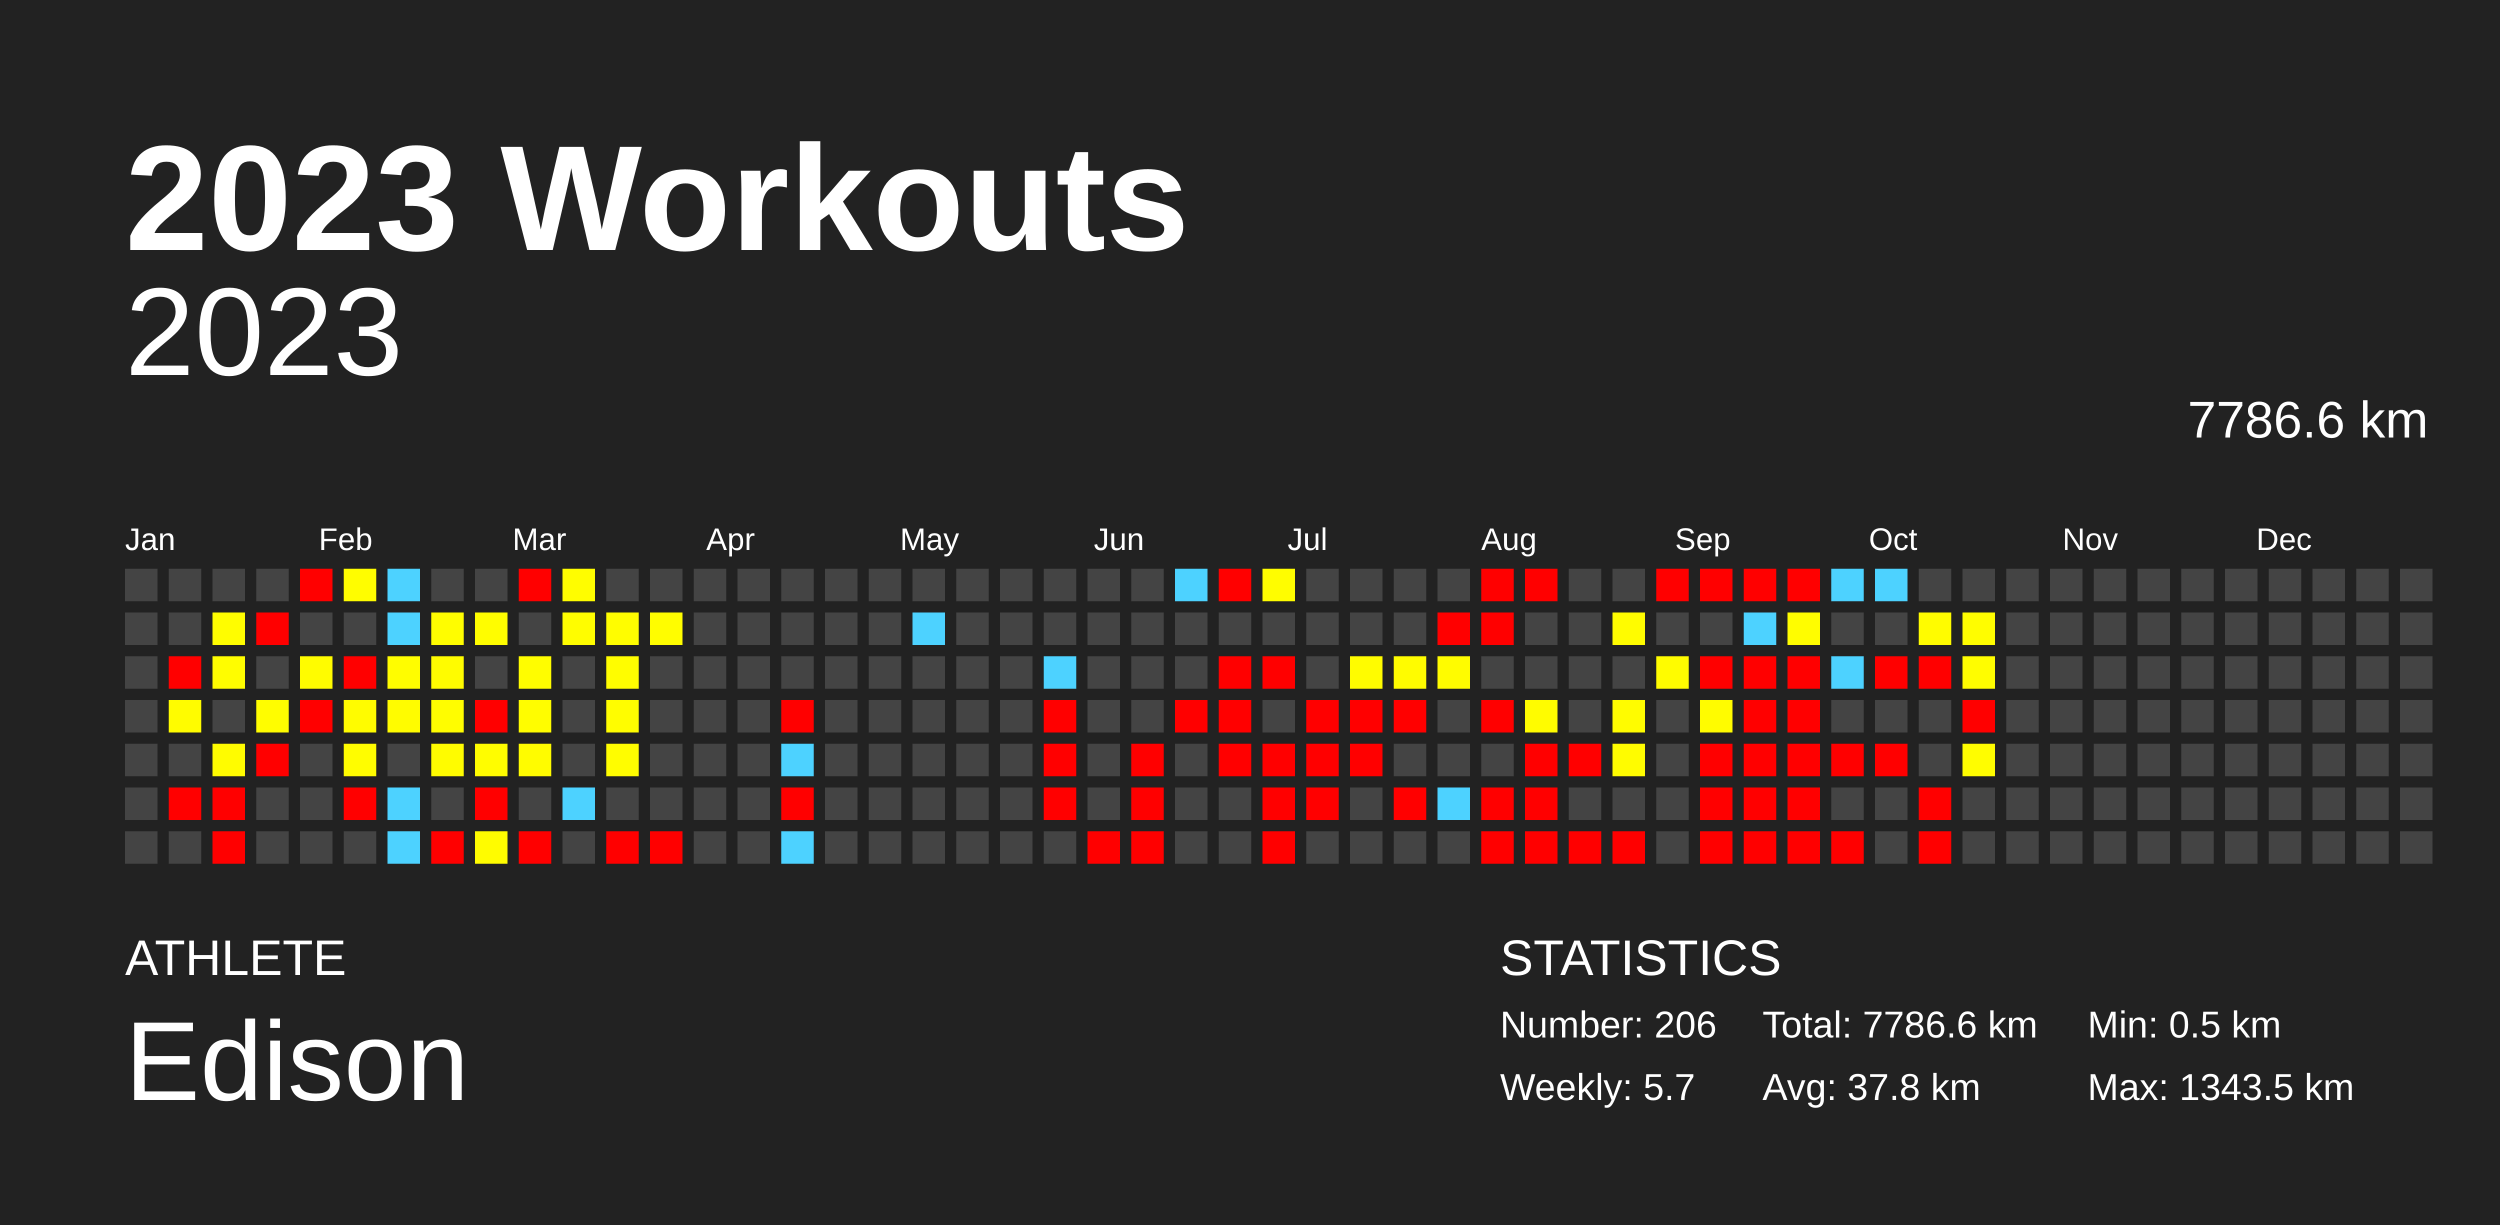
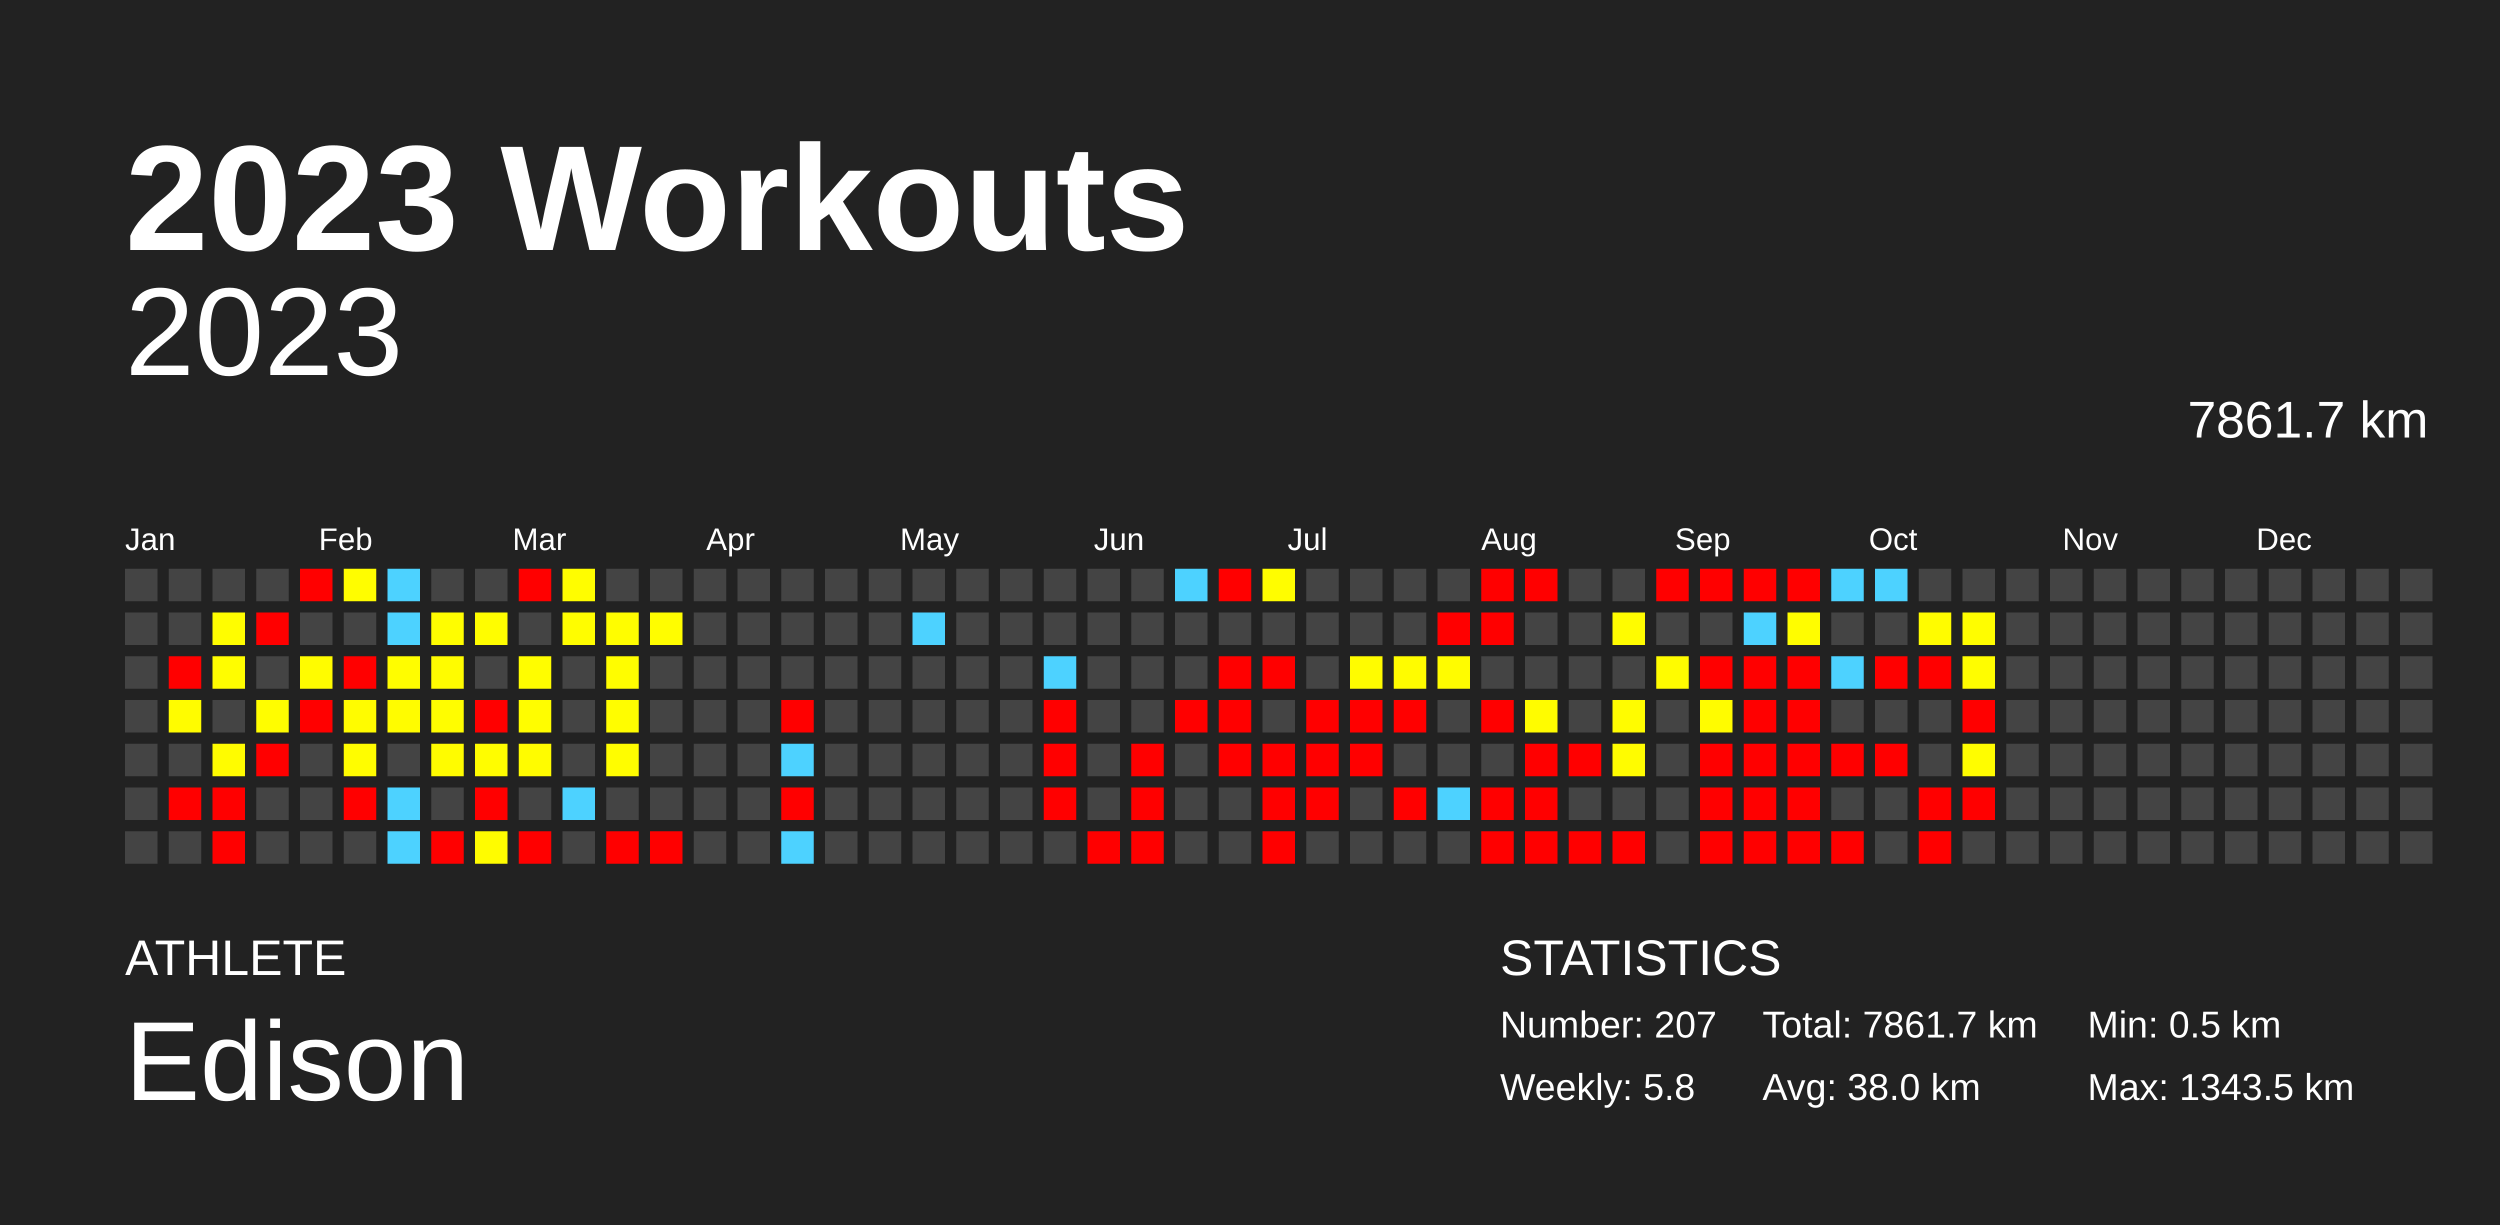
<svg xmlns="http://www.w3.org/2000/svg" baseProfile="full" height="98mm" version="1.1" viewBox="0,0,200,98" width="200mm">
  <defs />
  <rect fill="#222222" height="98" width="200" x="0" y="0" />
  <text fill="#FFFFFF" style="font-size:12px; font-family:Arial; font-weight:bold;" x="10" y="20">2023 Workouts</text>
  <text fill="#FFFFFF" style="font-size:4px; font-family:Arial" x="10" y="78">ATHLETE</text>
  <text fill="#FFFFFF" style="font-size:9px; font-family:Arial" x="10" y="88">Edison</text>
  <text fill="#FFFFFF" style="font-size:4px; font-family:Arial" x="120" y="78">STATISTICS</text>
-   <text fill="#FFFFFF" style="font-size:3px; font-family:Arial" x="120" y="83">Number: 206</text>
-   <text fill="#FFFFFF" style="font-size:3px; font-family:Arial" x="120" y="88">Weekly: 5.7</text>
-   <text fill="#FFFFFF" style="font-size:3px; font-family:Arial" x="141" y="83">Total: 7786.6 km</text>
-   <text fill="#FFFFFF" style="font-size:3px; font-family:Arial" x="141" y="88">Avg: 37.8 km</text>
+   <text fill="#FFFFFF" style="font-size:3px; font-family:Arial" x="120" y="83">Number: 207</text>
+   <text fill="#FFFFFF" style="font-size:3px; font-family:Arial" x="120" y="88">Weekly: 5.8</text>
+   <text fill="#FFFFFF" style="font-size:3px; font-family:Arial" x="141" y="83">Total: 7861.7 km</text>
+   <text fill="#FFFFFF" style="font-size:3px; font-family:Arial" x="141" y="88">Avg: 38.0 km</text>
  <text fill="#FFFFFF" style="font-size:3px; font-family:Arial" x="167" y="83">Min: 0.5 km</text>
  <text fill="#FFFFFF" style="font-size:3px; font-family:Arial" x="167" y="88">Max: 1343.5 km</text>
  <text alignment-baseline="hanging" fill="#FFFFFF" style="font-size:10.0px; font-family:Arial;" x="10" y="30">2023</text>
-   <text alignment-baseline="hanging" fill="#FFFFFF" style="font-size:4.125px; font-family:Arial;" x="175" y="35">7786.6 km</text>
+   <text alignment-baseline="hanging" fill="#FFFFFF" style="font-size:4.125px; font-family:Arial;" x="175" y="35">7861.7 km</text>
  <text fill="#FFFFFF" style="font-size:2.5px; font-family:Arial" x="10.0" y="44">Jan</text>
  <text fill="#FFFFFF" style="font-size:2.5px; font-family:Arial" x="25.5" y="44">Feb</text>
  <text fill="#FFFFFF" style="font-size:2.5px; font-family:Arial" x="41.0" y="44">Mar</text>
  <text fill="#FFFFFF" style="font-size:2.5px; font-family:Arial" x="56.5" y="44">Apr</text>
  <text fill="#FFFFFF" style="font-size:2.5px; font-family:Arial" x="72.0" y="44">May</text>
  <text fill="#FFFFFF" style="font-size:2.5px; font-family:Arial" x="87.5" y="44">Jun</text>
  <text fill="#FFFFFF" style="font-size:2.5px; font-family:Arial" x="103.0" y="44">Jul</text>
  <text fill="#FFFFFF" style="font-size:2.5px; font-family:Arial" x="118.5" y="44">Aug</text>
  <text fill="#FFFFFF" style="font-size:2.5px; font-family:Arial" x="134.0" y="44">Sep</text>
  <text fill="#FFFFFF" style="font-size:2.5px; font-family:Arial" x="149.5" y="44">Oct</text>
  <text fill="#FFFFFF" style="font-size:2.5px; font-family:Arial" x="165.0" y="44">Nov</text>
  <text fill="#FFFFFF" style="font-size:2.5px; font-family:Arial" x="180.5" y="44">Dec</text>
  <rect fill="#444444" height="2.6" width="2.6" x="10.0" y="45.5" />
  <rect fill="#444444" height="2.6" width="2.6" x="10.0" y="49.0" />
  <rect fill="#444444" height="2.6" width="2.6" x="10.0" y="52.5" />
  <rect fill="#444444" height="2.6" width="2.6" x="10.0" y="56.0" />
  <rect fill="#444444" height="2.6" width="2.6" x="10.0" y="59.5" />
  <rect fill="#444444" height="2.6" width="2.6" x="10.0" y="63.0" />
  <rect fill="#444444" height="2.6" width="2.6" x="10.0" y="66.5" />
  <rect fill="#444444" height="2.6" width="2.6" x="13.5" y="45.5" />
  <rect fill="#444444" height="2.6" width="2.6" x="13.5" y="49.0" />
  <rect fill="red" height="2.6" width="2.6" x="13.5" y="52.5" />
  <rect fill="#fffc00" height="2.6" width="2.6" x="13.5" y="56.0" />
  <rect fill="#444444" height="2.6" width="2.6" x="13.5" y="59.5" />
  <rect fill="red" height="2.6" width="2.6" x="13.5" y="63.0" />
  <rect fill="#444444" height="2.6" width="2.6" x="13.5" y="66.5" />
  <rect fill="#444444" height="2.6" width="2.6" x="17.0" y="45.5" />
  <rect fill="#fffd00" height="2.6" width="2.6" x="17.0" y="49.0" />
  <rect fill="#fffd00" height="2.6" width="2.6" x="17.0" y="52.5" />
  <rect fill="#444444" height="2.6" width="2.6" x="17.0" y="56.0" />
  <rect fill="#fffc00" height="2.6" width="2.6" x="17.0" y="59.5" />
  <rect fill="red" height="2.6" width="2.6" x="17.0" y="63.0" />
  <rect fill="red" height="2.6" width="2.6" x="17.0" y="66.5" />
  <rect fill="#444444" height="2.6" width="2.6" x="20.5" y="45.5" />
  <rect fill="red" height="2.6" width="2.6" x="20.5" y="49.0" />
  <rect fill="#444444" height="2.6" width="2.6" x="20.5" y="52.5" />
  <rect fill="#fffd00" height="2.6" width="2.6" x="20.5" y="56.0" />
  <rect fill="red" height="2.6" width="2.6" x="20.5" y="59.5" />
  <rect fill="#444444" height="2.6" width="2.6" x="20.5" y="63.0" />
  <rect fill="#444444" height="2.6" width="2.6" x="20.5" y="66.5" />
  <rect fill="red" height="2.6" width="2.6" x="24.0" y="45.5" />
  <rect fill="#444444" height="2.6" width="2.6" x="24.0" y="49.0" />
  <rect fill="#fffc00" height="2.6" width="2.6" x="24.0" y="52.5" />
  <rect fill="red" height="2.6" width="2.6" x="24.0" y="56.0" />
  <rect fill="#444444" height="2.6" width="2.6" x="24.0" y="59.5" />
  <rect fill="#444444" height="2.6" width="2.6" x="24.0" y="63.0" />
  <rect fill="#444444" height="2.6" width="2.6" x="24.0" y="66.5" />
  <rect fill="#fffd00" height="2.6" width="2.6" x="27.5" y="45.5" />
  <rect fill="#444444" height="2.6" width="2.6" x="27.5" y="49.0" />
  <rect fill="red" height="2.6" width="2.6" x="27.5" y="52.5" />
  <rect fill="#fffc00" height="2.6" width="2.6" x="27.5" y="56.0" />
  <rect fill="#fffd00" height="2.6" width="2.6" x="27.5" y="59.5" />
  <rect fill="red" height="2.6" width="2.6" x="27.5" y="63.0" />
  <rect fill="#444444" height="2.6" width="2.6" x="27.5" y="66.5" />
  <rect fill="#4dd2ff" height="2.6" width="2.6" x="31.0" y="45.5" />
  <rect fill="#4dd2ff" height="2.6" width="2.6" x="31.0" y="49.0" />
  <rect fill="#fffd00" height="2.6" width="2.6" x="31.0" y="52.5" />
  <rect fill="#fffc00" height="2.6" width="2.6" x="31.0" y="56.0" />
  <rect fill="#444444" height="2.6" width="2.6" x="31.0" y="59.5" />
  <rect fill="#4dd2ff" height="2.6" width="2.6" x="31.0" y="63.0" />
  <rect fill="#4dd2ff" height="2.6" width="2.6" x="31.0" y="66.5" />
  <rect fill="#444444" height="2.6" width="2.6" x="34.5" y="45.5" />
  <rect fill="#fffd00" height="2.6" width="2.6" x="34.5" y="49.0" />
  <rect fill="#fffc00" height="2.6" width="2.6" x="34.5" y="52.5" />
  <rect fill="#fffd00" height="2.6" width="2.6" x="34.5" y="56.0" />
  <rect fill="#fffc00" height="2.6" width="2.6" x="34.5" y="59.5" />
  <rect fill="#444444" height="2.6" width="2.6" x="34.5" y="63.0" />
  <rect fill="red" height="2.6" width="2.6" x="34.5" y="66.5" />
  <rect fill="#444444" height="2.6" width="2.6" x="38.0" y="45.5" />
  <rect fill="#fffd00" height="2.6" width="2.6" x="38.0" y="49.0" />
  <rect fill="#444444" height="2.6" width="2.6" x="38.0" y="52.5" />
  <rect fill="red" height="2.6" width="2.6" x="38.0" y="56.0" />
  <rect fill="#fffd00" height="2.6" width="2.6" x="38.0" y="59.5" />
  <rect fill="red" height="2.6" width="2.6" x="38.0" y="63.0" />
  <rect fill="#fffc00" height="2.6" width="2.6" x="38.0" y="66.5" />
  <rect fill="red" height="2.6" width="2.6" x="41.5" y="45.5" />
  <rect fill="#444444" height="2.6" width="2.6" x="41.5" y="49.0" />
  <rect fill="#fffd00" height="2.6" width="2.6" x="41.5" y="52.5" />
  <rect fill="#fffd00" height="2.6" width="2.6" x="41.5" y="56.0" />
  <rect fill="#fffc00" height="2.6" width="2.6" x="41.5" y="59.5" />
  <rect fill="#444444" height="2.6" width="2.6" x="41.5" y="63.0" />
  <rect fill="red" height="2.6" width="2.6" x="41.5" y="66.5" />
  <rect fill="#fffd00" height="2.6" width="2.6" x="45.0" y="45.5" />
  <rect fill="#fffd00" height="2.6" width="2.6" x="45.0" y="49.0" />
  <rect fill="#444444" height="2.6" width="2.6" x="45.0" y="52.5" />
  <rect fill="#444444" height="2.6" width="2.6" x="45.0" y="56.0" />
  <rect fill="#444444" height="2.6" width="2.6" x="45.0" y="59.5" />
  <rect fill="#4dd2ff" height="2.6" width="2.6" x="45.0" y="63.0" />
  <rect fill="#444444" height="2.6" width="2.6" x="45.0" y="66.5" />
  <rect fill="#444444" height="2.6" width="2.6" x="48.5" y="45.5" />
  <rect fill="#fffd00" height="2.6" width="2.6" x="48.5" y="49.0" />
  <rect fill="#fffd00" height="2.6" width="2.6" x="48.5" y="52.5" />
  <rect fill="#fffd00" height="2.6" width="2.6" x="48.5" y="56.0" />
  <rect fill="#fffd00" height="2.6" width="2.6" x="48.5" y="59.5" />
  <rect fill="#444444" height="2.6" width="2.6" x="48.5" y="63.0" />
  <rect fill="red" height="2.6" width="2.6" x="48.5" y="66.5" />
  <rect fill="#444444" height="2.6" width="2.6" x="52.0" y="45.5" />
  <rect fill="#fffd00" height="2.6" width="2.6" x="52.0" y="49.0" />
  <rect fill="#444444" height="2.6" width="2.6" x="52.0" y="52.5" />
  <rect fill="#444444" height="2.6" width="2.6" x="52.0" y="56.0" />
  <rect fill="#444444" height="2.6" width="2.6" x="52.0" y="59.5" />
  <rect fill="#444444" height="2.6" width="2.6" x="52.0" y="63.0" />
  <rect fill="red" height="2.6" width="2.6" x="52.0" y="66.5" />
  <rect fill="#444444" height="2.6" width="2.6" x="55.5" y="45.5" />
  <rect fill="#444444" height="2.6" width="2.6" x="55.5" y="49.0" />
  <rect fill="#444444" height="2.6" width="2.6" x="55.5" y="52.5" />
  <rect fill="#444444" height="2.6" width="2.6" x="55.5" y="56.0" />
  <rect fill="#444444" height="2.6" width="2.6" x="55.5" y="59.5" />
  <rect fill="#444444" height="2.6" width="2.6" x="55.5" y="63.0" />
  <rect fill="#444444" height="2.6" width="2.6" x="55.5" y="66.5" />
  <rect fill="#444444" height="2.6" width="2.6" x="59.0" y="45.5" />
  <rect fill="#444444" height="2.6" width="2.6" x="59.0" y="49.0" />
  <rect fill="#444444" height="2.6" width="2.6" x="59.0" y="52.5" />
  <rect fill="#444444" height="2.6" width="2.6" x="59.0" y="56.0" />
  <rect fill="#444444" height="2.6" width="2.6" x="59.0" y="59.5" />
  <rect fill="#444444" height="2.6" width="2.6" x="59.0" y="63.0" />
  <rect fill="#444444" height="2.6" width="2.6" x="59.0" y="66.5" />
  <rect fill="#444444" height="2.6" width="2.6" x="62.5" y="45.5" />
  <rect fill="#444444" height="2.6" width="2.6" x="62.5" y="49.0" />
  <rect fill="#444444" height="2.6" width="2.6" x="62.5" y="52.5" />
  <rect fill="red" height="2.6" width="2.6" x="62.5" y="56.0" />
  <rect fill="#4dd2ff" height="2.6" width="2.6" x="62.5" y="59.5" />
  <rect fill="red" height="2.6" width="2.6" x="62.5" y="63.0" />
  <rect fill="#4dd2ff" height="2.6" width="2.6" x="62.5" y="66.5" />
  <rect fill="#444444" height="2.6" width="2.6" x="66.0" y="45.5" />
  <rect fill="#444444" height="2.6" width="2.6" x="66.0" y="49.0" />
  <rect fill="#444444" height="2.6" width="2.6" x="66.0" y="52.5" />
  <rect fill="#444444" height="2.6" width="2.6" x="66.0" y="56.0" />
  <rect fill="#444444" height="2.6" width="2.6" x="66.0" y="59.5" />
  <rect fill="#444444" height="2.6" width="2.6" x="66.0" y="63.0" />
  <rect fill="#444444" height="2.6" width="2.6" x="66.0" y="66.5" />
  <rect fill="#444444" height="2.6" width="2.6" x="69.5" y="45.5" />
  <rect fill="#444444" height="2.6" width="2.6" x="69.5" y="49.0" />
  <rect fill="#444444" height="2.6" width="2.6" x="69.5" y="52.5" />
  <rect fill="#444444" height="2.6" width="2.6" x="69.5" y="56.0" />
  <rect fill="#444444" height="2.6" width="2.6" x="69.5" y="59.5" />
  <rect fill="#444444" height="2.6" width="2.6" x="69.5" y="63.0" />
  <rect fill="#444444" height="2.6" width="2.6" x="69.5" y="66.5" />
  <rect fill="#444444" height="2.6" width="2.6" x="73.0" y="45.5" />
  <rect fill="#4dd2ff" height="2.6" width="2.6" x="73.0" y="49.0" />
  <rect fill="#444444" height="2.6" width="2.6" x="73.0" y="52.5" />
  <rect fill="#444444" height="2.6" width="2.6" x="73.0" y="56.0" />
  <rect fill="#444444" height="2.6" width="2.6" x="73.0" y="59.5" />
  <rect fill="#444444" height="2.6" width="2.6" x="73.0" y="63.0" />
  <rect fill="#444444" height="2.6" width="2.6" x="73.0" y="66.5" />
  <rect fill="#444444" height="2.6" width="2.6" x="76.5" y="45.5" />
  <rect fill="#444444" height="2.6" width="2.6" x="76.5" y="49.0" />
  <rect fill="#444444" height="2.6" width="2.6" x="76.5" y="52.5" />
  <rect fill="#444444" height="2.6" width="2.6" x="76.5" y="56.0" />
  <rect fill="#444444" height="2.6" width="2.6" x="76.5" y="59.5" />
  <rect fill="#444444" height="2.6" width="2.6" x="76.5" y="63.0" />
  <rect fill="#444444" height="2.6" width="2.6" x="76.5" y="66.5" />
  <rect fill="#444444" height="2.6" width="2.6" x="80.0" y="45.5" />
  <rect fill="#444444" height="2.6" width="2.6" x="80.0" y="49.0" />
  <rect fill="#444444" height="2.6" width="2.6" x="80.0" y="52.5" />
  <rect fill="#444444" height="2.6" width="2.6" x="80.0" y="56.0" />
  <rect fill="#444444" height="2.6" width="2.6" x="80.0" y="59.5" />
  <rect fill="#444444" height="2.6" width="2.6" x="80.0" y="63.0" />
  <rect fill="#444444" height="2.6" width="2.6" x="80.0" y="66.5" />
  <rect fill="#444444" height="2.6" width="2.6" x="83.5" y="45.5" />
  <rect fill="#444444" height="2.6" width="2.6" x="83.5" y="49.0" />
  <rect fill="#4dd2ff" height="2.6" width="2.6" x="83.5" y="52.5" />
  <rect fill="red" height="2.6" width="2.6" x="83.5" y="56.0" />
  <rect fill="red" height="2.6" width="2.6" x="83.5" y="59.5" />
  <rect fill="red" height="2.6" width="2.6" x="83.5" y="63.0" />
  <rect fill="#444444" height="2.6" width="2.6" x="83.5" y="66.5" />
  <rect fill="#444444" height="2.6" width="2.6" x="87.0" y="45.5" />
  <rect fill="#444444" height="2.6" width="2.6" x="87.0" y="49.0" />
  <rect fill="#444444" height="2.6" width="2.6" x="87.0" y="52.5" />
  <rect fill="#444444" height="2.6" width="2.6" x="87.0" y="56.0" />
  <rect fill="#444444" height="2.6" width="2.6" x="87.0" y="59.5" />
  <rect fill="#444444" height="2.6" width="2.6" x="87.0" y="63.0" />
  <rect fill="red" height="2.6" width="2.6" x="87.0" y="66.5" />
  <rect fill="#444444" height="2.6" width="2.6" x="90.5" y="45.5" />
  <rect fill="#444444" height="2.6" width="2.6" x="90.5" y="49.0" />
  <rect fill="#444444" height="2.6" width="2.6" x="90.5" y="52.5" />
  <rect fill="#444444" height="2.6" width="2.6" x="90.5" y="56.0" />
  <rect fill="red" height="2.6" width="2.6" x="90.5" y="59.5" />
  <rect fill="red" height="2.6" width="2.6" x="90.5" y="63.0" />
  <rect fill="red" height="2.6" width="2.6" x="90.5" y="66.5" />
  <rect fill="#4dd2ff" height="2.6" width="2.6" x="94.0" y="45.5" />
  <rect fill="#444444" height="2.6" width="2.6" x="94.0" y="49.0" />
  <rect fill="#444444" height="2.6" width="2.6" x="94.0" y="52.5" />
  <rect fill="red" height="2.6" width="2.6" x="94.0" y="56.0" />
  <rect fill="#444444" height="2.6" width="2.6" x="94.0" y="59.5" />
  <rect fill="#444444" height="2.6" width="2.6" x="94.0" y="63.0" />
  <rect fill="#444444" height="2.6" width="2.6" x="94.0" y="66.5" />
  <rect fill="red" height="2.6" width="2.6" x="97.5" y="45.5" />
  <rect fill="#444444" height="2.6" width="2.6" x="97.5" y="49.0" />
  <rect fill="red" height="2.6" width="2.6" x="97.5" y="52.5" />
  <rect fill="red" height="2.6" width="2.6" x="97.5" y="56.0" />
  <rect fill="red" height="2.6" width="2.6" x="97.5" y="59.5" />
  <rect fill="#444444" height="2.6" width="2.6" x="97.5" y="63.0" />
  <rect fill="#444444" height="2.6" width="2.6" x="97.5" y="66.5" />
  <rect fill="#fffd00" height="2.6" width="2.6" x="101.0" y="45.5" />
  <rect fill="#444444" height="2.6" width="2.6" x="101.0" y="49.0" />
  <rect fill="red" height="2.6" width="2.6" x="101.0" y="52.5" />
  <rect fill="#444444" height="2.6" width="2.6" x="101.0" y="56.0" />
  <rect fill="red" height="2.6" width="2.6" x="101.0" y="59.5" />
  <rect fill="red" height="2.6" width="2.6" x="101.0" y="63.0" />
  <rect fill="red" height="2.6" width="2.6" x="101.0" y="66.5" />
  <rect fill="#444444" height="2.6" width="2.6" x="104.5" y="45.5" />
  <rect fill="#444444" height="2.6" width="2.6" x="104.5" y="49.0" />
  <rect fill="#444444" height="2.6" width="2.6" x="104.5" y="52.5" />
  <rect fill="red" height="2.6" width="2.6" x="104.5" y="56.0" />
  <rect fill="red" height="2.6" width="2.6" x="104.5" y="59.5" />
  <rect fill="red" height="2.6" width="2.6" x="104.5" y="63.0" />
  <rect fill="#444444" height="2.6" width="2.6" x="104.5" y="66.5" />
  <rect fill="#444444" height="2.6" width="2.6" x="108.0" y="45.5" />
  <rect fill="#444444" height="2.6" width="2.6" x="108.0" y="49.0" />
  <rect fill="#fffc00" height="2.6" width="2.6" x="108.0" y="52.5" />
  <rect fill="red" height="2.6" width="2.6" x="108.0" y="56.0" />
  <rect fill="red" height="2.6" width="2.6" x="108.0" y="59.5" />
  <rect fill="#444444" height="2.6" width="2.6" x="108.0" y="63.0" />
  <rect fill="#444444" height="2.6" width="2.6" x="108.0" y="66.5" />
  <rect fill="#444444" height="2.6" width="2.6" x="111.5" y="45.5" />
  <rect fill="#444444" height="2.6" width="2.6" x="111.5" y="49.0" />
  <rect fill="#fffc00" height="2.6" width="2.6" x="111.5" y="52.5" />
  <rect fill="red" height="2.6" width="2.6" x="111.5" y="56.0" />
  <rect fill="#444444" height="2.6" width="2.6" x="111.5" y="59.5" />
  <rect fill="red" height="2.6" width="2.6" x="111.5" y="63.0" />
  <rect fill="#444444" height="2.6" width="2.6" x="111.5" y="66.5" />
  <rect fill="#444444" height="2.6" width="2.6" x="115.0" y="45.5" />
  <rect fill="red" height="2.6" width="2.6" x="115.0" y="49.0" />
  <rect fill="#fffc00" height="2.6" width="2.6" x="115.0" y="52.5" />
  <rect fill="#444444" height="2.6" width="2.6" x="115.0" y="56.0" />
  <rect fill="#444444" height="2.6" width="2.6" x="115.0" y="59.5" />
  <rect fill="#4dd2ff" height="2.6" width="2.6" x="115.0" y="63.0" />
  <rect fill="#444444" height="2.6" width="2.6" x="115.0" y="66.5" />
  <rect fill="red" height="2.6" width="2.6" x="118.5" y="45.5" />
  <rect fill="red" height="2.6" width="2.6" x="118.5" y="49.0" />
  <rect fill="#444444" height="2.6" width="2.6" x="118.5" y="52.5" />
  <rect fill="red" height="2.6" width="2.6" x="118.5" y="56.0" />
  <rect fill="#444444" height="2.6" width="2.6" x="118.5" y="59.5" />
  <rect fill="red" height="2.6" width="2.6" x="118.5" y="63.0" />
  <rect fill="red" height="2.6" width="2.6" x="118.5" y="66.5" />
  <rect fill="red" height="2.6" width="2.6" x="122.0" y="45.5" />
  <rect fill="#444444" height="2.6" width="2.6" x="122.0" y="49.0" />
  <rect fill="#444444" height="2.6" width="2.6" x="122.0" y="52.5" />
  <rect fill="#fffc00" height="2.6" width="2.6" x="122.0" y="56.0" />
  <rect fill="red" height="2.6" width="2.6" x="122.0" y="59.5" />
  <rect fill="red" height="2.6" width="2.6" x="122.0" y="63.0" />
  <rect fill="red" height="2.6" width="2.6" x="122.0" y="66.5" />
  <rect fill="#444444" height="2.6" width="2.6" x="125.5" y="45.5" />
  <rect fill="#444444" height="2.6" width="2.6" x="125.5" y="49.0" />
  <rect fill="#444444" height="2.6" width="2.6" x="125.5" y="52.5" />
  <rect fill="#444444" height="2.6" width="2.6" x="125.5" y="56.0" />
  <rect fill="red" height="2.6" width="2.6" x="125.5" y="59.5" />
  <rect fill="#444444" height="2.6" width="2.6" x="125.5" y="63.0" />
  <rect fill="red" height="2.6" width="2.6" x="125.5" y="66.5" />
  <rect fill="#444444" height="2.6" width="2.6" x="129.0" y="45.5" />
  <rect fill="#fffc00" height="2.6" width="2.6" x="129.0" y="49.0" />
  <rect fill="#444444" height="2.6" width="2.6" x="129.0" y="52.5" />
  <rect fill="#fffc00" height="2.6" width="2.6" x="129.0" y="56.0" />
  <rect fill="#fffc00" height="2.6" width="2.6" x="129.0" y="59.5" />
  <rect fill="#444444" height="2.6" width="2.6" x="129.0" y="63.0" />
  <rect fill="red" height="2.6" width="2.6" x="129.0" y="66.5" />
  <rect fill="red" height="2.6" width="2.6" x="132.5" y="45.5" />
  <rect fill="#444444" height="2.6" width="2.6" x="132.5" y="49.0" />
  <rect fill="#fffc00" height="2.6" width="2.6" x="132.5" y="52.5" />
  <rect fill="#444444" height="2.6" width="2.6" x="132.5" y="56.0" />
  <rect fill="#444444" height="2.6" width="2.6" x="132.5" y="59.5" />
  <rect fill="#444444" height="2.6" width="2.6" x="132.5" y="63.0" />
  <rect fill="#444444" height="2.6" width="2.6" x="132.5" y="66.5" />
  <rect fill="red" height="2.6" width="2.6" x="136.0" y="45.5" />
  <rect fill="#444444" height="2.6" width="2.6" x="136.0" y="49.0" />
  <rect fill="red" height="2.6" width="2.6" x="136.0" y="52.5" />
  <rect fill="#fffc00" height="2.6" width="2.6" x="136.0" y="56.0" />
  <rect fill="red" height="2.6" width="2.6" x="136.0" y="59.5" />
  <rect fill="red" height="2.6" width="2.6" x="136.0" y="63.0" />
  <rect fill="red" height="2.6" width="2.6" x="136.0" y="66.5" />
  <rect fill="red" height="2.6" width="2.6" x="139.5" y="45.5" />
  <rect fill="#4dd2ff" height="2.6" width="2.6" x="139.5" y="49.0" />
  <rect fill="red" height="2.6" width="2.6" x="139.5" y="52.5" />
  <rect fill="red" height="2.6" width="2.6" x="139.5" y="56.0" />
  <rect fill="red" height="2.6" width="2.6" x="139.5" y="59.5" />
  <rect fill="red" height="2.6" width="2.6" x="139.5" y="63.0" />
  <rect fill="red" height="2.6" width="2.6" x="139.5" y="66.5" />
  <rect fill="red" height="2.6" width="2.6" x="143.0" y="45.5" />
  <rect fill="#fffd00" height="2.6" width="2.6" x="143.0" y="49.0" />
  <rect fill="red" height="2.6" width="2.6" x="143.0" y="52.5" />
  <rect fill="red" height="2.6" width="2.6" x="143.0" y="56.0" />
  <rect fill="red" height="2.6" width="2.6" x="143.0" y="59.5" />
  <rect fill="red" height="2.6" width="2.6" x="143.0" y="63.0" />
  <rect fill="red" height="2.6" width="2.6" x="143.0" y="66.5" />
  <rect fill="#4dd2ff" height="2.6" width="2.6" x="146.5" y="45.5" />
  <rect fill="#444444" height="2.6" width="2.6" x="146.5" y="49.0" />
  <rect fill="#4dd2ff" height="2.6" width="2.6" x="146.5" y="52.5" />
  <rect fill="#444444" height="2.6" width="2.6" x="146.5" y="56.0" />
  <rect fill="red" height="2.6" width="2.6" x="146.5" y="59.5" />
  <rect fill="#444444" height="2.6" width="2.6" x="146.5" y="63.0" />
  <rect fill="red" height="2.6" width="2.6" x="146.5" y="66.5" />
  <rect fill="#4dd2ff" height="2.6" width="2.6" x="150.0" y="45.5" />
  <rect fill="#444444" height="2.6" width="2.6" x="150.0" y="49.0" />
  <rect fill="red" height="2.6" width="2.6" x="150.0" y="52.5" />
  <rect fill="#444444" height="2.6" width="2.6" x="150.0" y="56.0" />
  <rect fill="red" height="2.6" width="2.6" x="150.0" y="59.5" />
  <rect fill="#444444" height="2.6" width="2.6" x="150.0" y="63.0" />
  <rect fill="#444444" height="2.6" width="2.6" x="150.0" y="66.5" />
  <rect fill="#444444" height="2.6" width="2.6" x="153.5" y="45.5" />
  <rect fill="#fffc00" height="2.6" width="2.6" x="153.5" y="49.0" />
  <rect fill="red" height="2.6" width="2.6" x="153.5" y="52.5" />
  <rect fill="#444444" height="2.6" width="2.6" x="153.5" y="56.0" />
  <rect fill="#444444" height="2.6" width="2.6" x="153.5" y="59.5" />
  <rect fill="red" height="2.6" width="2.6" x="153.5" y="63.0" />
  <rect fill="red" height="2.6" width="2.6" x="153.5" y="66.5" />
  <rect fill="#444444" height="2.6" width="2.6" x="157.0" y="45.5" />
  <rect fill="#fffd00" height="2.6" width="2.6" x="157.0" y="49.0" />
  <rect fill="#fffd00" height="2.6" width="2.6" x="157.0" y="52.5" />
  <rect fill="red" height="2.6" width="2.6" x="157.0" y="56.0" />
  <rect fill="#fffd00" height="2.6" width="2.6" x="157.0" y="59.5" />
-   <rect fill="#444444" height="2.6" width="2.6" x="157.0" y="63.0" />
+   <rect fill="red" height="2.6" width="2.6" x="157.0" y="63.0" />
  <rect fill="#444444" height="2.6" width="2.6" x="157.0" y="66.5" />
  <rect fill="#444444" height="2.6" width="2.6" x="160.5" y="45.5" />
  <rect fill="#444444" height="2.6" width="2.6" x="160.5" y="49.0" />
  <rect fill="#444444" height="2.6" width="2.6" x="160.5" y="52.5" />
  <rect fill="#444444" height="2.6" width="2.6" x="160.5" y="56.0" />
  <rect fill="#444444" height="2.6" width="2.6" x="160.5" y="59.5" />
  <rect fill="#444444" height="2.6" width="2.6" x="160.5" y="63.0" />
  <rect fill="#444444" height="2.6" width="2.6" x="160.5" y="66.5" />
  <rect fill="#444444" height="2.6" width="2.6" x="164.0" y="45.5" />
  <rect fill="#444444" height="2.6" width="2.6" x="164.0" y="49.0" />
  <rect fill="#444444" height="2.6" width="2.6" x="164.0" y="52.5" />
  <rect fill="#444444" height="2.6" width="2.6" x="164.0" y="56.0" />
  <rect fill="#444444" height="2.6" width="2.6" x="164.0" y="59.5" />
  <rect fill="#444444" height="2.6" width="2.6" x="164.0" y="63.0" />
  <rect fill="#444444" height="2.6" width="2.6" x="164.0" y="66.5" />
  <rect fill="#444444" height="2.6" width="2.6" x="167.5" y="45.5" />
  <rect fill="#444444" height="2.6" width="2.6" x="167.5" y="49.0" />
  <rect fill="#444444" height="2.6" width="2.6" x="167.5" y="52.5" />
  <rect fill="#444444" height="2.6" width="2.6" x="167.5" y="56.0" />
  <rect fill="#444444" height="2.6" width="2.6" x="167.5" y="59.5" />
  <rect fill="#444444" height="2.6" width="2.6" x="167.5" y="63.0" />
  <rect fill="#444444" height="2.6" width="2.6" x="167.5" y="66.5" />
  <rect fill="#444444" height="2.6" width="2.6" x="171.0" y="45.5" />
  <rect fill="#444444" height="2.6" width="2.6" x="171.0" y="49.0" />
  <rect fill="#444444" height="2.6" width="2.6" x="171.0" y="52.5" />
  <rect fill="#444444" height="2.6" width="2.6" x="171.0" y="56.0" />
  <rect fill="#444444" height="2.6" width="2.6" x="171.0" y="59.5" />
  <rect fill="#444444" height="2.6" width="2.6" x="171.0" y="63.0" />
  <rect fill="#444444" height="2.6" width="2.6" x="171.0" y="66.5" />
  <rect fill="#444444" height="2.6" width="2.6" x="174.5" y="45.5" />
  <rect fill="#444444" height="2.6" width="2.6" x="174.5" y="49.0" />
  <rect fill="#444444" height="2.6" width="2.6" x="174.5" y="52.5" />
  <rect fill="#444444" height="2.6" width="2.6" x="174.5" y="56.0" />
  <rect fill="#444444" height="2.6" width="2.6" x="174.5" y="59.5" />
  <rect fill="#444444" height="2.6" width="2.6" x="174.5" y="63.0" />
  <rect fill="#444444" height="2.6" width="2.6" x="174.5" y="66.5" />
  <rect fill="#444444" height="2.6" width="2.6" x="178.0" y="45.5" />
  <rect fill="#444444" height="2.6" width="2.6" x="178.0" y="49.0" />
  <rect fill="#444444" height="2.6" width="2.6" x="178.0" y="52.5" />
  <rect fill="#444444" height="2.6" width="2.6" x="178.0" y="56.0" />
  <rect fill="#444444" height="2.6" width="2.6" x="178.0" y="59.5" />
  <rect fill="#444444" height="2.6" width="2.6" x="178.0" y="63.0" />
  <rect fill="#444444" height="2.6" width="2.6" x="178.0" y="66.5" />
  <rect fill="#444444" height="2.6" width="2.6" x="181.5" y="45.5" />
  <rect fill="#444444" height="2.6" width="2.6" x="181.5" y="49.0" />
  <rect fill="#444444" height="2.6" width="2.6" x="181.5" y="52.5" />
  <rect fill="#444444" height="2.6" width="2.6" x="181.5" y="56.0" />
  <rect fill="#444444" height="2.6" width="2.6" x="181.5" y="59.5" />
  <rect fill="#444444" height="2.6" width="2.6" x="181.5" y="63.0" />
  <rect fill="#444444" height="2.6" width="2.6" x="181.5" y="66.5" />
  <rect fill="#444444" height="2.6" width="2.6" x="185.0" y="45.5" />
  <rect fill="#444444" height="2.6" width="2.6" x="185.0" y="49.0" />
  <rect fill="#444444" height="2.6" width="2.6" x="185.0" y="52.5" />
  <rect fill="#444444" height="2.6" width="2.6" x="185.0" y="56.0" />
  <rect fill="#444444" height="2.6" width="2.6" x="185.0" y="59.5" />
  <rect fill="#444444" height="2.6" width="2.6" x="185.0" y="63.0" />
  <rect fill="#444444" height="2.6" width="2.6" x="185.0" y="66.5" />
  <rect fill="#444444" height="2.6" width="2.6" x="188.5" y="45.5" />
  <rect fill="#444444" height="2.6" width="2.6" x="188.5" y="49.0" />
  <rect fill="#444444" height="2.6" width="2.6" x="188.5" y="52.5" />
  <rect fill="#444444" height="2.6" width="2.6" x="188.5" y="56.0" />
  <rect fill="#444444" height="2.6" width="2.6" x="188.5" y="59.5" />
  <rect fill="#444444" height="2.6" width="2.6" x="188.5" y="63.0" />
  <rect fill="#444444" height="2.6" width="2.6" x="188.5" y="66.5" />
  <rect fill="#444444" height="2.6" width="2.6" x="192.0" y="45.5" />
  <rect fill="#444444" height="2.6" width="2.6" x="192.0" y="49.0" />
  <rect fill="#444444" height="2.6" width="2.6" x="192.0" y="52.5" />
  <rect fill="#444444" height="2.6" width="2.6" x="192.0" y="56.0" />
  <rect fill="#444444" height="2.6" width="2.6" x="192.0" y="59.5" />
  <rect fill="#444444" height="2.6" width="2.6" x="192.0" y="63.0" />
  <rect fill="#444444" height="2.6" width="2.6" x="192.0" y="66.5" />
</svg>
